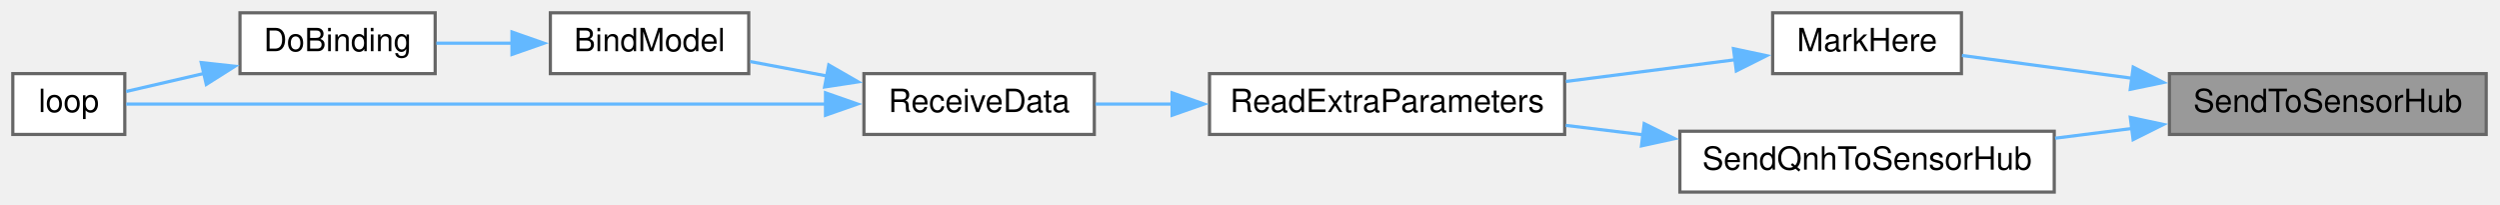
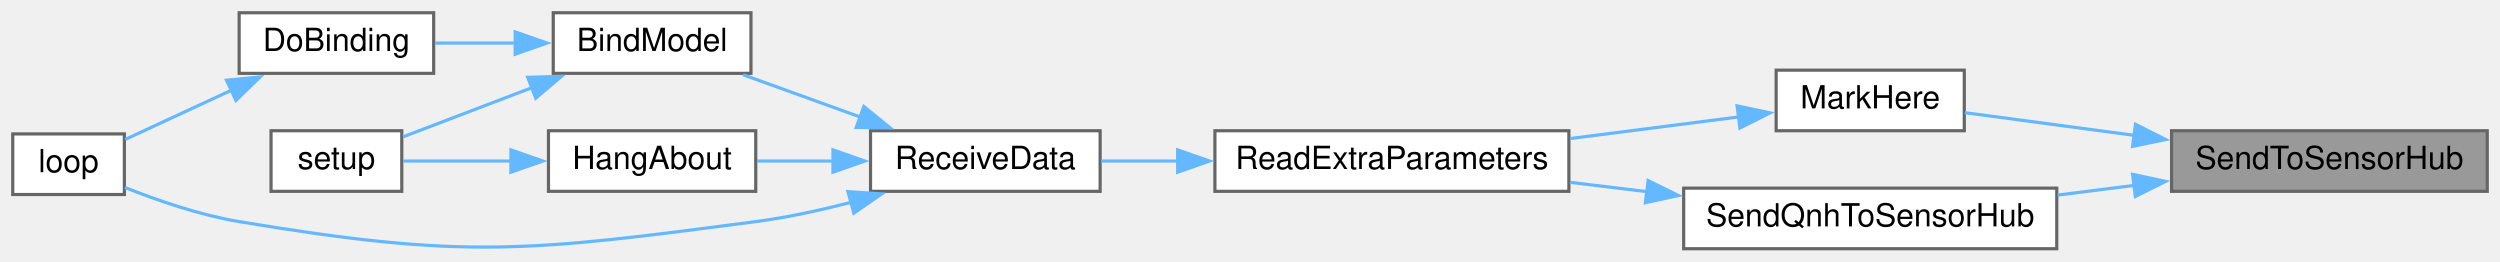
- <svg xmlns="http://www.w3.org/2000/svg" xmlns:xlink="http://www.w3.org/1999/xlink" width="781pt" height="64pt" viewBox="0.00 0.00 781.00 64.00">
-   <g id="graph0" class="graph" transform="scale(1 1) rotate(0) translate(4 60)">
+ <svg xmlns="http://www.w3.org/2000/svg" xmlns:xlink="http://www.w3.org/1999/xlink" width="784pt" height="82pt" viewBox="0.00 0.00 784.00 82.00">
+   <g id="graph0" class="graph" transform="scale(1 1) rotate(0) translate(4 78)">
    <g id="node1" class="node">
      <g id="a_node1">
        <a xlink:title=" ">
-           <polygon fill="#999999" stroke="#666666" points="773,-37 674,-37 674,-18 773,-18 773,-37" />
-           <text text-anchor="middle" x="723.5" y="-25" font-family="Helvetica,sans-Serif" font-size="10.00">SendToSensorHub</text>
+           <polygon fill="#999999" stroke="#666666" points="776,-37 677,-37 677,-18 776,-18 776,-37" />
+           <text text-anchor="middle" x="726.5" y="-25" font-family="Helvetica,sans-Serif" font-size="10.00">SendToSensorHub</text>
        </a>
      </g>
    </g>
    <g id="node2" class="node">
      <g id="a_node2">
        <a xlink:href="ReceiverCode_2src_2main_8cpp.html#a5ae8a2aa29e834880ccf370c7547961b" target="_top" xlink:title=" ">
-           <polygon fill="white" stroke="#666666" points="609,-56 550,-56 550,-37 609,-37 609,-56" />
-           <text text-anchor="middle" x="579.5" y="-44" font-family="Helvetica,sans-Serif" font-size="10.00">MarkHere</text>
+           <polygon fill="white" stroke="#666666" points="612,-56 553,-56 553,-37 612,-37 612,-56" />
+           <text text-anchor="middle" x="582.5" y="-44" font-family="Helvetica,sans-Serif" font-size="10.00">MarkHere</text>
        </a>
      </g>
    </g>
    <g id="edge1" class="edge">
-       <path fill="none" stroke="#63b8ff" d="M662.32,-35.55C643.88,-38.02 624.45,-40.62 609.15,-42.67" />
-       <polygon fill="#63b8ff" stroke="#63b8ff" points="662.68,-39.03 672.13,-34.24 661.76,-32.1 662.68,-39.03" />
+       <path fill="none" stroke="#63b8ff" d="M665.32,-35.55C646.88,-38.02 627.45,-40.62 612.15,-42.67" />
+       <polygon fill="#63b8ff" stroke="#63b8ff" points="665.68,-39.03 675.13,-34.24 664.76,-32.1 665.68,-39.03" />
    </g>
-     <g id="node8" class="node">
-       <g id="a_node8">
+     <g id="node10" class="node">
+       <g id="a_node10">
        <a xlink:href="ReceiverCode_2src_2main_8cpp.html#af2b1ba43295661243b7bb78004d470d8" target="_top" xlink:title=" ">
-           <polygon fill="white" stroke="#666666" points="638,-19 521,-19 521,0 638,0 638,-19" />
-           <text text-anchor="middle" x="579.5" y="-7" font-family="Helvetica,sans-Serif" font-size="10.00">SendQnhToSensorHub</text>
+           <polygon fill="white" stroke="#666666" points="641,-19 524,-19 524,0 641,0 641,-19" />
+           <text text-anchor="middle" x="582.5" y="-7" font-family="Helvetica,sans-Serif" font-size="10.00">SendQnhToSensorHub</text>
+         </a>
+       </g>
+     </g>
+     <g id="edge11" class="edge">
+       <path fill="none" stroke="#63b8ff" d="M665.47,-19.89C657.45,-18.87 649.24,-17.83 641.27,-16.82" />
+       <polygon fill="#63b8ff" stroke="#63b8ff" points="664.77,-23.33 675.13,-21.12 665.65,-16.39 664.77,-23.33" />
+     </g>
+     <g id="node3" class="node">
+       <g id="a_node3">
+         <a xlink:href="ReceiverCode_2src_2main_8cpp.html#a6c490ef42e364f8bb1430c436e86c9c0" target="_top" xlink:title=" ">
+           <polygon fill="white" stroke="#666666" points="488,-37 377,-37 377,-18 488,-18 488,-37" />
+           <text text-anchor="middle" x="432.5" y="-25" font-family="Helvetica,sans-Serif" font-size="10.00">ReadExtraParameters</text>
+         </a>
+       </g>
+     </g>
+     <g id="edge2" class="edge">
+       <path fill="none" stroke="#63b8ff" d="M541.3,-41.34C525,-39.25 505.92,-36.8 488.38,-34.55" />
+       <polygon fill="#63b8ff" stroke="#63b8ff" points="540.75,-44.8 551.11,-42.6 541.64,-37.85 540.75,-44.8" />
+     </g>
+     <g id="node4" class="node">
+       <g id="a_node4">
+         <a xlink:href="ReceiverCode_2src_2main_8cpp.html#a06807a4f185694d37f774702ba74db0a" target="_top" xlink:title=" ">
+           <polygon fill="white" stroke="#666666" points="341,-37 269,-37 269,-18 341,-18 341,-37" />
+           <text text-anchor="middle" x="305" y="-25" font-family="Helvetica,sans-Serif" font-size="10.00">ReceiveData</text>
+         </a>
+       </g>
+     </g>
+     <g id="edge3" class="edge">
+       <path fill="none" stroke="#63b8ff" d="M365.49,-27.5C357.17,-27.5 348.93,-27.5 341.35,-27.5" />
+       <polygon fill="#63b8ff" stroke="#63b8ff" points="365.31,-31 375.31,-27.5 365.31,-24 365.31,-31" />
+     </g>
+     <g id="node5" class="node">
+       <g id="a_node5">
+         <a xlink:href="ReceiverCode_2src_2main_8cpp.html#aa0c6905579a33aef28d737d43676cbbd" target="_top" xlink:title=" ">
+           <polygon fill="white" stroke="#666666" points="231.5,-74 169.5,-74 169.5,-55 231.5,-55 231.5,-74" />
+           <text text-anchor="middle" x="200.5" y="-62" font-family="Helvetica,sans-Serif" font-size="10.00">BindModel</text>
+         </a>
+       </g>
+     </g>
+     <g id="edge4" class="edge">
+       <path fill="none" stroke="#63b8ff" d="M265.72,-41.32C253.54,-45.71 240.31,-50.49 229.04,-54.56" />
+       <polygon fill="#63b8ff" stroke="#63b8ff" points="266.89,-44.62 275.11,-37.93 264.51,-38.03 266.89,-44.62" />
+     </g>
+     <g id="node7" class="node">
+       <g id="a_node7">
+         <a xlink:href="ReceiverCode_2src_2main_8cpp.html#afe461d27b9c48d5921c00d521181f12f" target="_top" xlink:title=" ">
+           <polygon fill="white" stroke="#666666" points="35,-36 0,-36 0,-17 35,-17 35,-36" />
+           <text text-anchor="middle" x="17.5" y="-24" font-family="Helvetica,sans-Serif" font-size="10.00">loop</text>
+         </a>
+       </g>
+     </g>
+     <g id="edge10" class="edge">
+       <path fill="none" stroke="#63b8ff" d="M262.93,-14.56C253.21,-12.05 242.82,-9.79 233,-8.5 161.61,0.89 142.02,3.34 71,-8.5 58.64,-10.56 45.3,-15.17 35.16,-19.21" />
+       <polygon fill="#63b8ff" stroke="#63b8ff" points="261.92,-17.91 272.49,-17.19 263.77,-11.16 261.92,-17.91" />
+     </g>
+     <g id="node9" class="node">
+       <g id="a_node9">
+         <a xlink:href="ReceiverCode_2src_2main_8cpp.html#a2a408dfb00bc3a9acf5e0515c5f8fc59" target="_top" xlink:title=" ">
+           <polygon fill="white" stroke="#666666" points="233,-37 168,-37 168,-18 233,-18 233,-37" />
+           <text text-anchor="middle" x="200.5" y="-25" font-family="Helvetica,sans-Serif" font-size="10.00">HangAbout</text>
        </a>
      </g>
    </g>
    <g id="edge8" class="edge">
-       <path fill="none" stroke="#63b8ff" d="M662.47,-19.89C654.45,-18.87 646.24,-17.83 638.27,-16.82" />
-       <polygon fill="#63b8ff" stroke="#63b8ff" points="661.77,-23.33 672.13,-21.12 662.65,-16.39 661.77,-23.33" />
+       <path fill="none" stroke="#63b8ff" d="M257.43,-27.5C249.3,-27.5 241.02,-27.5 233.4,-27.5" />
+       <polygon fill="#63b8ff" stroke="#63b8ff" points="257.21,-31 267.21,-27.5 257.21,-24 257.21,-31" />
    </g>
-     <g id="node3" class="node">
-       <g id="a_node3">
-         <a xlink:href="ReceiverCode_2src_2main_8cpp.html#a6c490ef42e364f8bb1430c436e86c9c0" target="_top" xlink:title=" ">
-           <polygon fill="white" stroke="#666666" points="485,-37 374,-37 374,-18 485,-18 485,-37" />
-           <text text-anchor="middle" x="429.5" y="-25" font-family="Helvetica,sans-Serif" font-size="10.00">ReadExtraParameters</text>
+     <g id="node6" class="node">
+       <g id="a_node6">
+         <a xlink:href="ReceiverCode_2src_2main_8cpp.html#af4a2e182cd3b86ca9765a08100cfb14a" target="_top" xlink:title=" ">
+           <polygon fill="white" stroke="#666666" points="132,-74 71,-74 71,-55 132,-55 132,-74" />
+           <text text-anchor="middle" x="101.5" y="-62" font-family="Helvetica,sans-Serif" font-size="10.00">DoBinding</text>
        </a>
      </g>
    </g>
-     <g id="edge2" class="edge">
-       <path fill="none" stroke="#63b8ff" d="M538.3,-41.34C522,-39.25 502.92,-36.8 485.38,-34.55" />
-       <polygon fill="#63b8ff" stroke="#63b8ff" points="537.75,-44.8 548.11,-42.6 538.64,-37.85 537.75,-44.8" />
+     <g id="edge5" class="edge">
+       <path fill="none" stroke="#63b8ff" d="M157.76,-64.5C149.26,-64.5 140.48,-64.5 132.48,-64.5" />
+       <polygon fill="#63b8ff" stroke="#63b8ff" points="157.56,-68 167.56,-64.5 157.56,-61 157.56,-68" />
    </g>
-     <g id="node4" class="node">
-       <g id="a_node4">
-         <a xlink:href="ReceiverCode_2src_2main_8cpp.html#a06807a4f185694d37f774702ba74db0a" target="_top" xlink:title=" ">
-           <polygon fill="white" stroke="#666666" points="338,-37 266,-37 266,-18 338,-18 338,-37" />
-           <text text-anchor="middle" x="302" y="-25" font-family="Helvetica,sans-Serif" font-size="10.00">ReceiveData</text>
-         </a>
-       </g>
-     </g>
-     <g id="edge3" class="edge">
-       <path fill="none" stroke="#63b8ff" d="M362.49,-27.5C354.17,-27.5 345.93,-27.5 338.35,-27.5" />
-       <polygon fill="#63b8ff" stroke="#63b8ff" points="362.31,-31 372.31,-27.5 362.31,-24 362.31,-31" />
-     </g>
-     <g id="node5" class="node">
-       <g id="a_node5">
-         <a xlink:href="ReceiverCode_2src_2main_8cpp.html#aa0c6905579a33aef28d737d43676cbbd" target="_top" xlink:title=" ">
-           <polygon fill="white" stroke="#666666" points="230,-56 168,-56 168,-37 230,-37 230,-56" />
-           <text text-anchor="middle" x="199" y="-44" font-family="Helvetica,sans-Serif" font-size="10.00">BindModel</text>
-         </a>
-       </g>
-     </g>
-     <g id="edge4" class="edge">
-       <path fill="none" stroke="#63b8ff" d="M254.37,-36.27C246.24,-37.8 237.98,-39.35 230.44,-40.77" />
-       <polygon fill="#63b8ff" stroke="#63b8ff" points="255.01,-39.71 264.19,-34.43 253.71,-32.83 255.01,-39.71" />
-     </g>
-     <g id="node7" class="node">
-       <g id="a_node7">
-         <a xlink:href="ReceiverCode_2src_2main_8cpp.html#afe461d27b9c48d5921c00d521181f12f" target="_top" xlink:title=" ">
-           <polygon fill="white" stroke="#666666" points="35,-37 0,-37 0,-18 35,-18 35,-37" />
-           <text text-anchor="middle" x="17.5" y="-25" font-family="Helvetica,sans-Serif" font-size="10.00">loop</text>
+     <g id="node8" class="node">
+       <g id="a_node8">
+         <a xlink:href="ReceiverCode_2src_2main_8cpp.html#a17699f358cf9f7c3155a9c5daf8ff13c" target="_top" xlink:title=" ">
+           <polygon fill="white" stroke="#666666" points="122,-37 81,-37 81,-18 122,-18 122,-37" />
+           <text text-anchor="middle" x="101.5" y="-25" font-family="Helvetica,sans-Serif" font-size="10.00">setup</text>
        </a>
      </g>
    </g>
    <g id="edge7" class="edge">
-       <path fill="none" stroke="#63b8ff" d="M254.11,-27.5C189.94,-27.5 77.88,-27.5 35.44,-27.5" />
-       <polygon fill="#63b8ff" stroke="#63b8ff" points="253.99,-31 263.99,-27.5 253.99,-24 253.99,-31" />
-     </g>
-     <g id="node6" class="node">
-       <g id="a_node6">
-         <a xlink:href="ReceiverCode_2src_2main_8cpp.html#af4a2e182cd3b86ca9765a08100cfb14a" target="_top" xlink:title=" ">
-           <polygon fill="white" stroke="#666666" points="132,-56 71,-56 71,-37 132,-37 132,-56" />
-           <text text-anchor="middle" x="101.5" y="-44" font-family="Helvetica,sans-Serif" font-size="10.00">DoBinding</text>
-         </a>
-       </g>
-     </g>
-     <g id="edge5" class="edge">
-       <path fill="none" stroke="#63b8ff" d="M156.08,-46.5C148.09,-46.5 139.88,-46.5 132.36,-46.5" />
-       <polygon fill="#63b8ff" stroke="#63b8ff" points="156.01,-50 166.01,-46.5 156.01,-43 156.01,-50" />
+       <path fill="none" stroke="#63b8ff" d="M162.88,-50.53C149.15,-45.29 134.07,-39.54 122.41,-35.09" />
+       <polygon fill="#63b8ff" stroke="#63b8ff" points="161.5,-53.75 172.09,-54.05 164,-47.21 161.5,-53.75" />
    </g>
    <g id="edge6" class="edge">
-       <path fill="none" stroke="#63b8ff" d="M59.73,-37.05C51.14,-35.06 42.53,-33.07 35.42,-31.42" />
-       <polygon fill="#63b8ff" stroke="#63b8ff" points="58.89,-40.45 69.42,-39.3 60.47,-33.63 58.89,-40.45" />
+       <path fill="none" stroke="#63b8ff" d="M68.84,-49.83C57.39,-44.52 44.91,-38.74 35.24,-34.26" />
+       <polygon fill="#63b8ff" stroke="#63b8ff" points="67.04,-52.85 77.58,-53.88 69.98,-46.5 67.04,-52.85" />
    </g>
    <g id="edge9" class="edge">
-       <path fill="none" stroke="#63b8ff" d="M509.49,-17.89C501.38,-18.88 493.2,-19.87 485.32,-20.83" />
-       <polygon fill="#63b8ff" stroke="#63b8ff" points="509.85,-21.38 519.35,-16.69 509,-14.43 509.85,-21.38" />
+       <path fill="none" stroke="#63b8ff" d="M156.57,-27.5C144.68,-27.5 132.33,-27.5 122.45,-27.5" />
+       <polygon fill="#63b8ff" stroke="#63b8ff" points="156.23,-31 166.23,-27.5 156.22,-24 156.23,-31" />
+     </g>
+     <g id="edge12" class="edge">
+       <path fill="none" stroke="#63b8ff" d="M512.49,-17.89C504.38,-18.88 496.2,-19.87 488.32,-20.83" />
+       <polygon fill="#63b8ff" stroke="#63b8ff" points="512.85,-21.38 522.35,-16.69 512,-14.43 512.85,-21.38" />
    </g>
  </g>
</svg>
